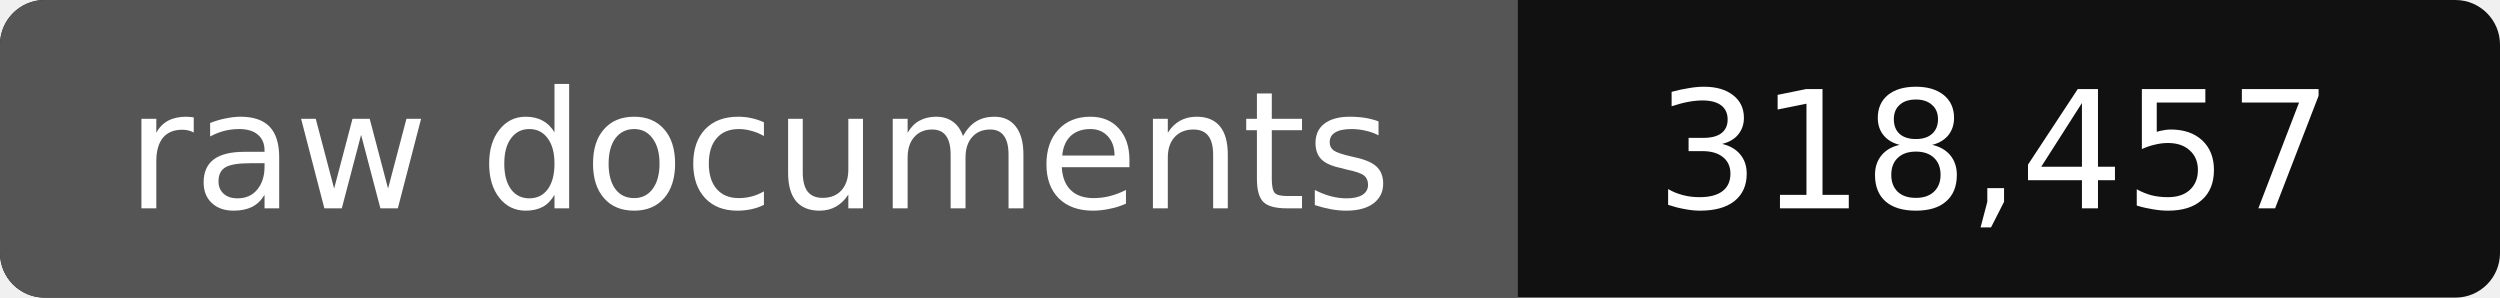
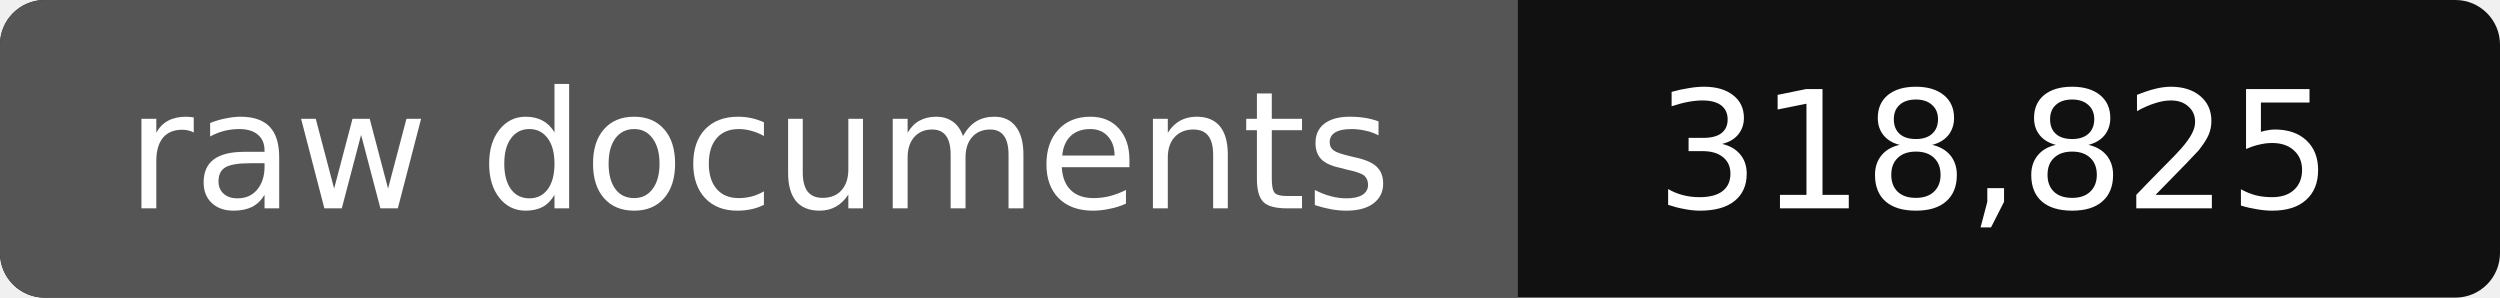
- <svg xmlns="http://www.w3.org/2000/svg" width="168" height="20" role="img" aria-label="raw documents: 318,457">
+ <svg xmlns="http://www.w3.org/2000/svg" width="168" height="20" role="img" aria-label="raw documents: 318,825">
  <rect width="168" height="20" rx="3" fill="#111" />
  <path fill="#555" d="M3 0h99v20H3a3 3 0 0 1-3-3V3a3 3 0 0 1 3-3z" />
  <g fill="#fff" text-anchor="middle" font-family="Verdana,DejaVu Sans,sans-serif" font-size="11">
    <text x="51" y="14">raw documents</text>
-     <text x="134" y="14">318,457</text>
+     <text x="134" y="14">318,825</text>
  </g>
</svg>
